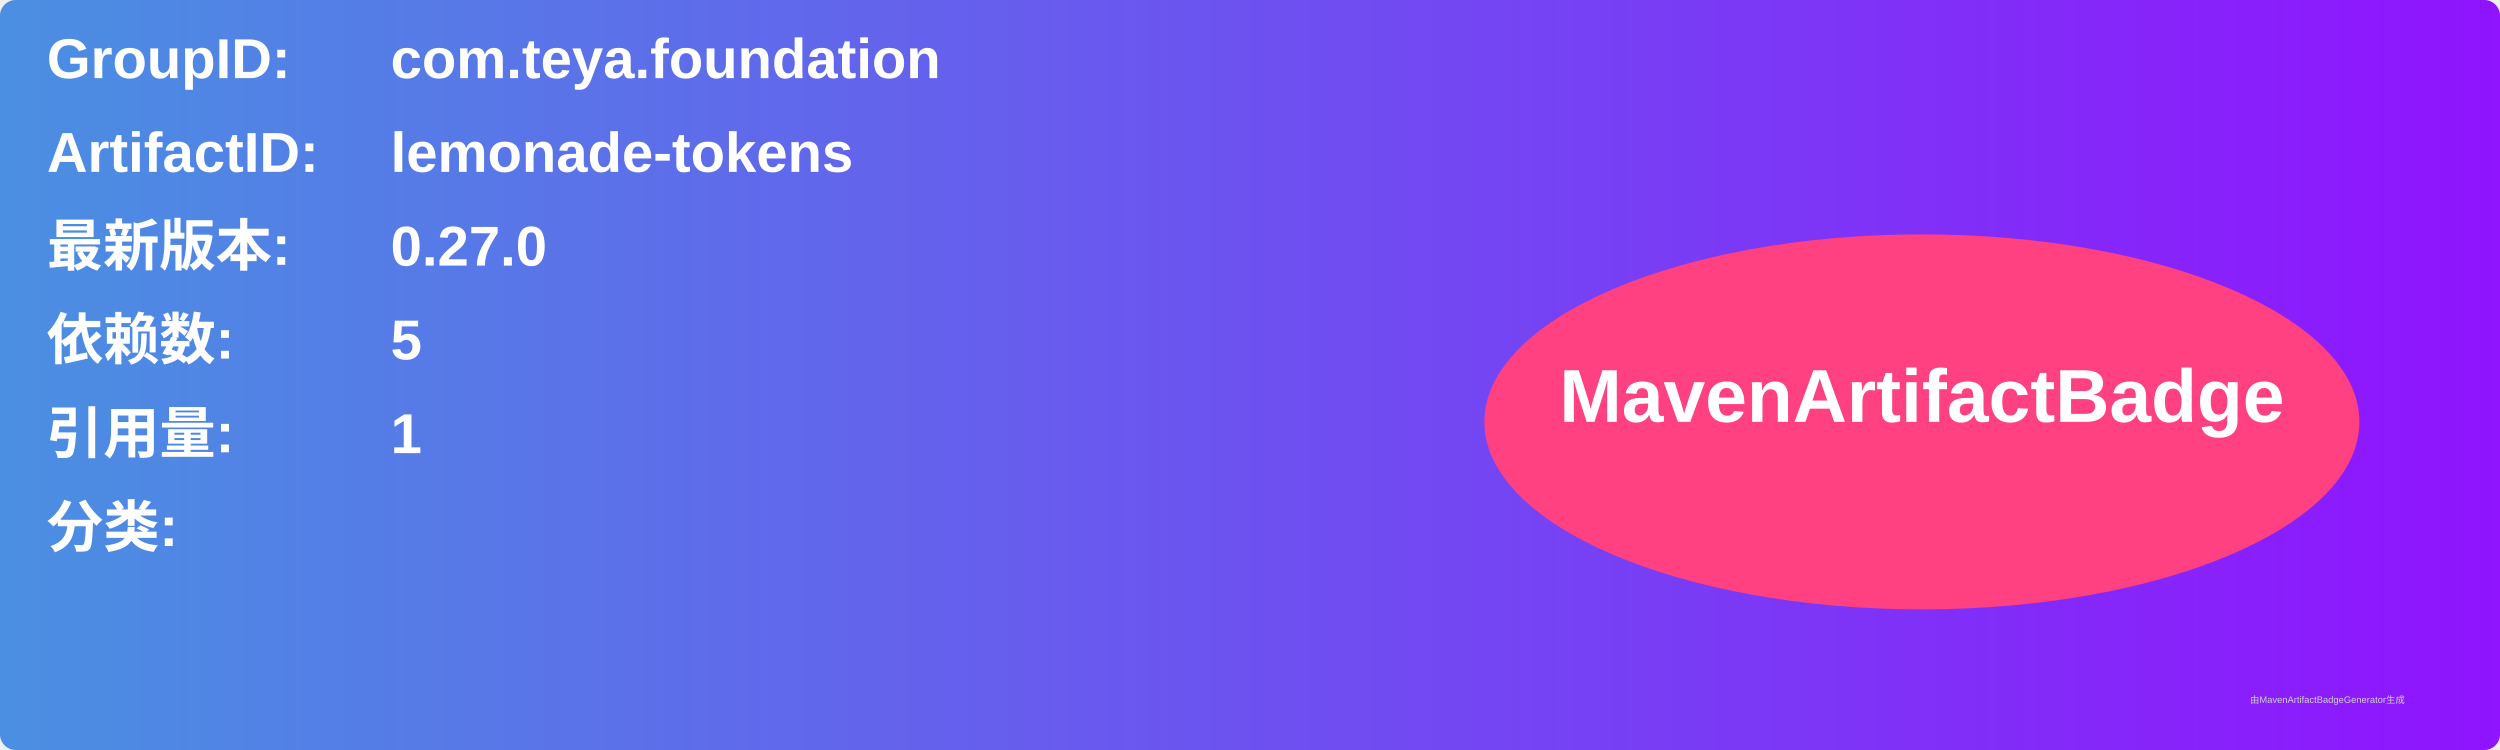
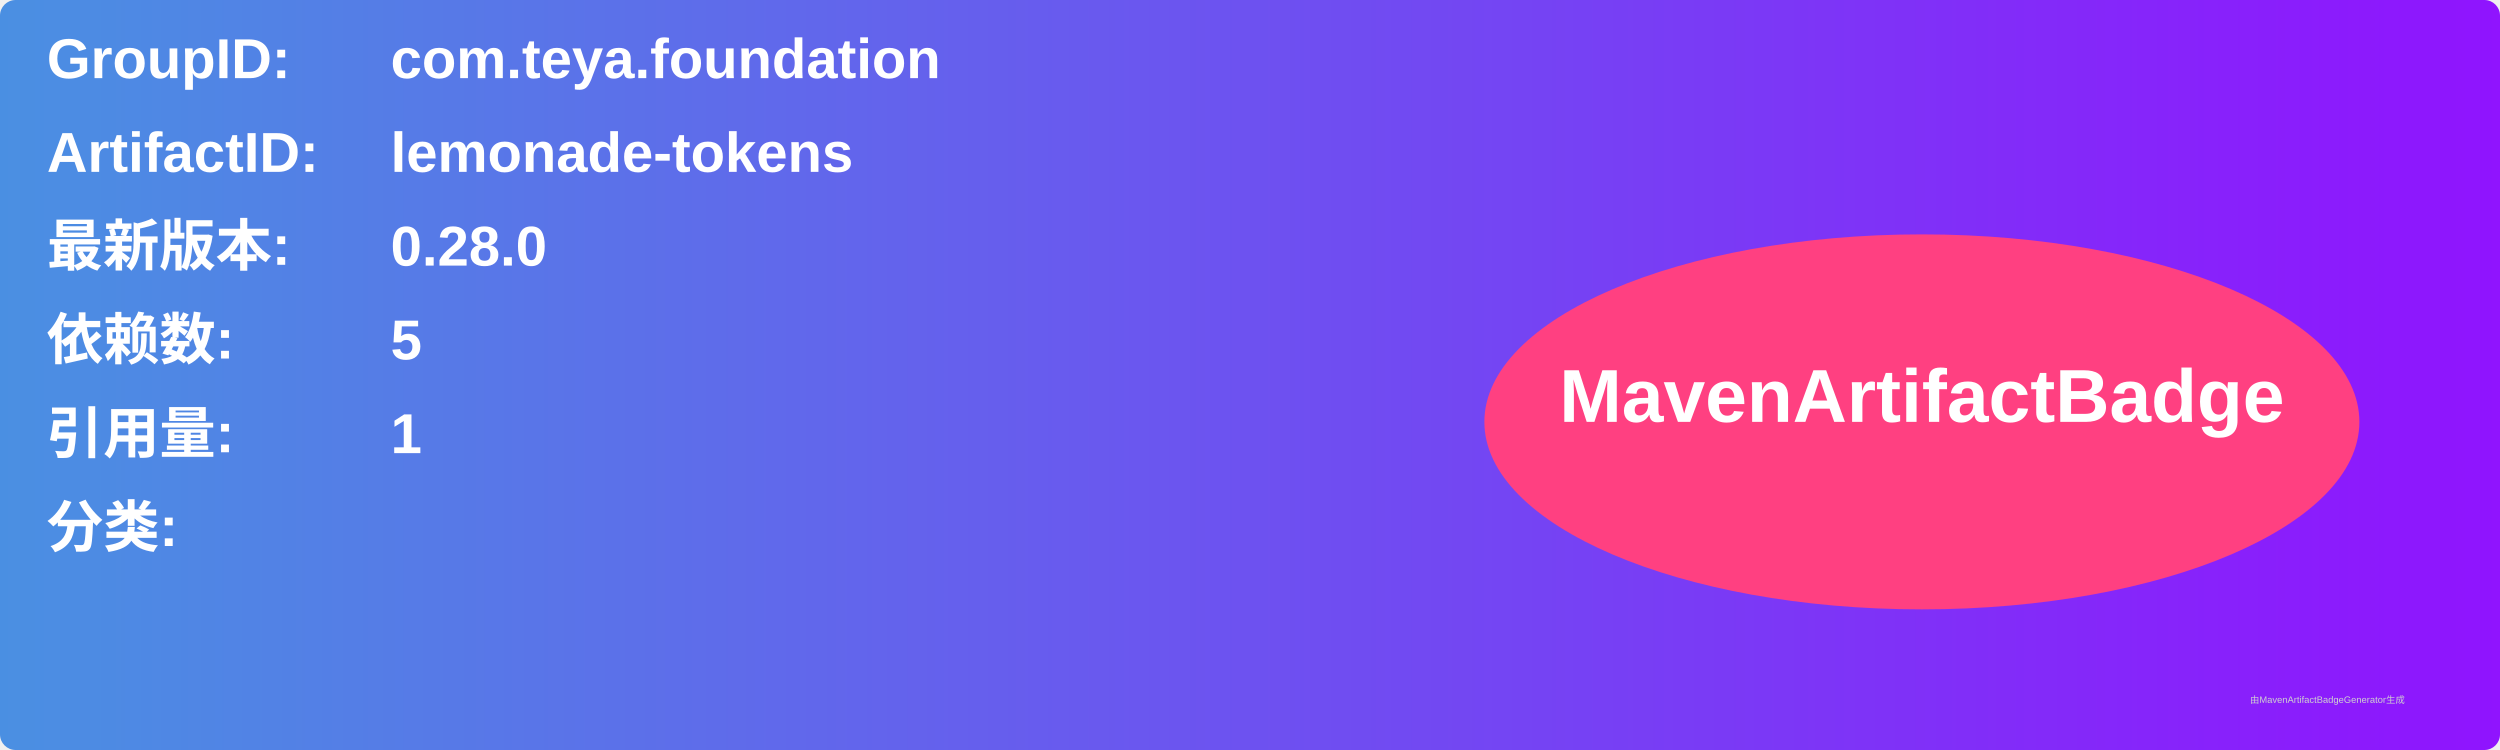
<svg xmlns="http://www.w3.org/2000/svg" width="800" height="240" viewBox="0 0 800 240">
  <linearGradient id="grad" x1="0%" y1="0%" x2="100%" y2="0%">
    <stop offset="0%" stop-color="#4a90e2" />
    <stop offset="100%" stop-color="#9013fe" />
  </linearGradient>
  <rect width="100%" height="100%" rx="5" ry="5" fill="url(#grad)" />
  <g transform="translate(15, 15)">
    <text x="0" y="10" font-family="Arial" font-size="18" fill="white" font-weight="bold" width="260">GroupID:</text>
    <text x="110" y="10" font-family="Arial" font-size="18" fill="white" font-weight="bold" width="460">com.teya.foundation</text>
    <text x="0" y="40" font-family="Arial" font-size="18" fill="white" font-weight="bold" width="260">ArtifactID:</text>
    <text x="110" y="40" font-family="Arial" font-size="18" fill="white" font-weight="bold" width="460">lemonade-tokens</text>
    <text x="0" y="70" font-family="Arial" font-size="18" fill="white" font-weight="bold">最新版本:</text>
    <text x="110" y="70" font-family="Arial" font-size="18" fill="white" font-weight="bold">
-       <tspan font-weight="bold">0.27.0</tspan>
+       <tspan font-weight="bold">0.28.0</tspan>
    </text>
    <text x="0" y="100" font-family="Arial" font-size="18" fill="white" font-weight="bold">依赖数: </text>
    <text x="110" y="100" font-family="Arial" font-size="18" fill="white">
      <tspan font-weight="bold">5</tspan>
    </text>
    <text x="0" y="130" font-family="Arial" font-size="18" fill="white" font-weight="bold">引用量: </text>
    <text x="110" y="130" font-family="Arial" font-size="18" fill="white">
      <tspan font-weight="bold">1</tspan>
    </text>
    <text x="0" y="160" font-family="Arial" font-size="18" fill="white" font-weight="bold">分类:</text>
    <text x="10" y="190" font-family="Arial" font-size="10" fill="white">
      <tspan font-weight="bold" />
    </text>
    <ellipse cx="600" cy="120" rx="140" ry="60" fill="#ff4081" />
    <text x="600" y="120" text-anchor="middle" font-family="Arial" font-size="24" fill="white" font-weight="bold">MavenArtifactBadge</text>
  </g>
  <text x="720" y="225" font-family="Arial" font-size="3" fill="#d0d0d0">由MavenArtifactBadgeGenerator生成</text>
</svg>
